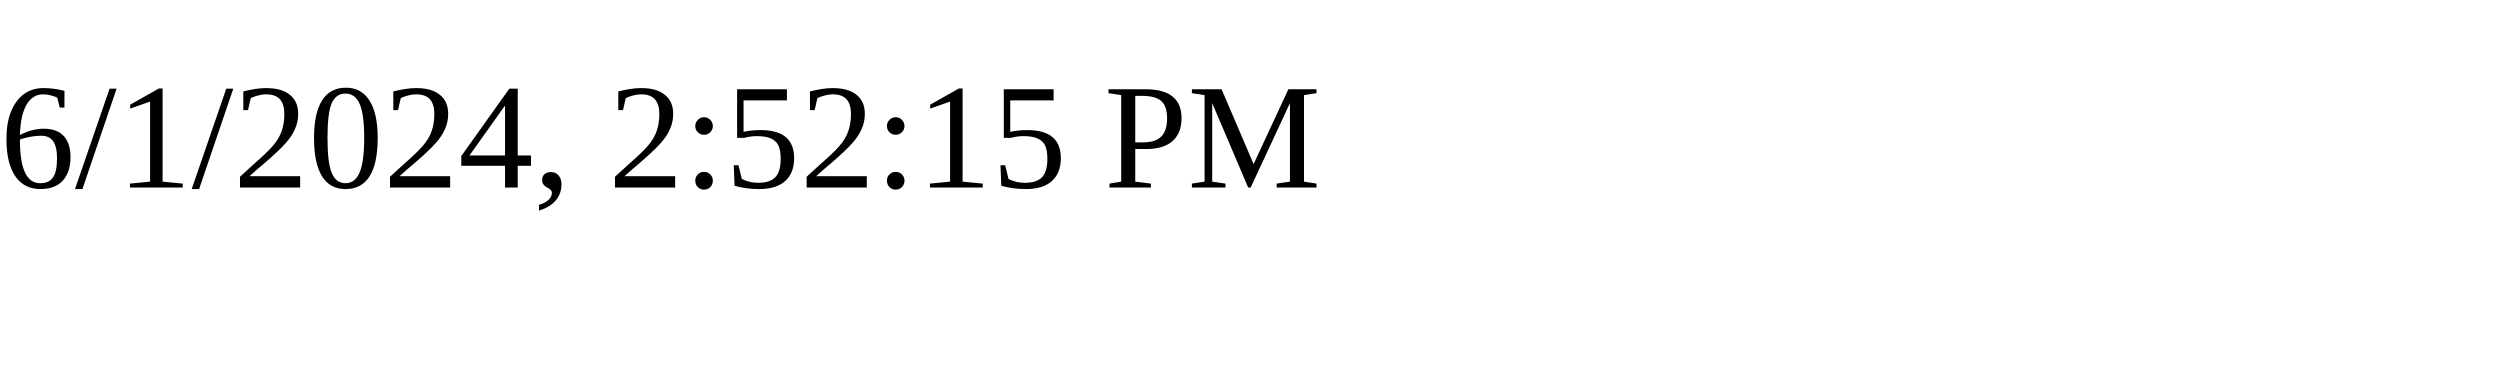
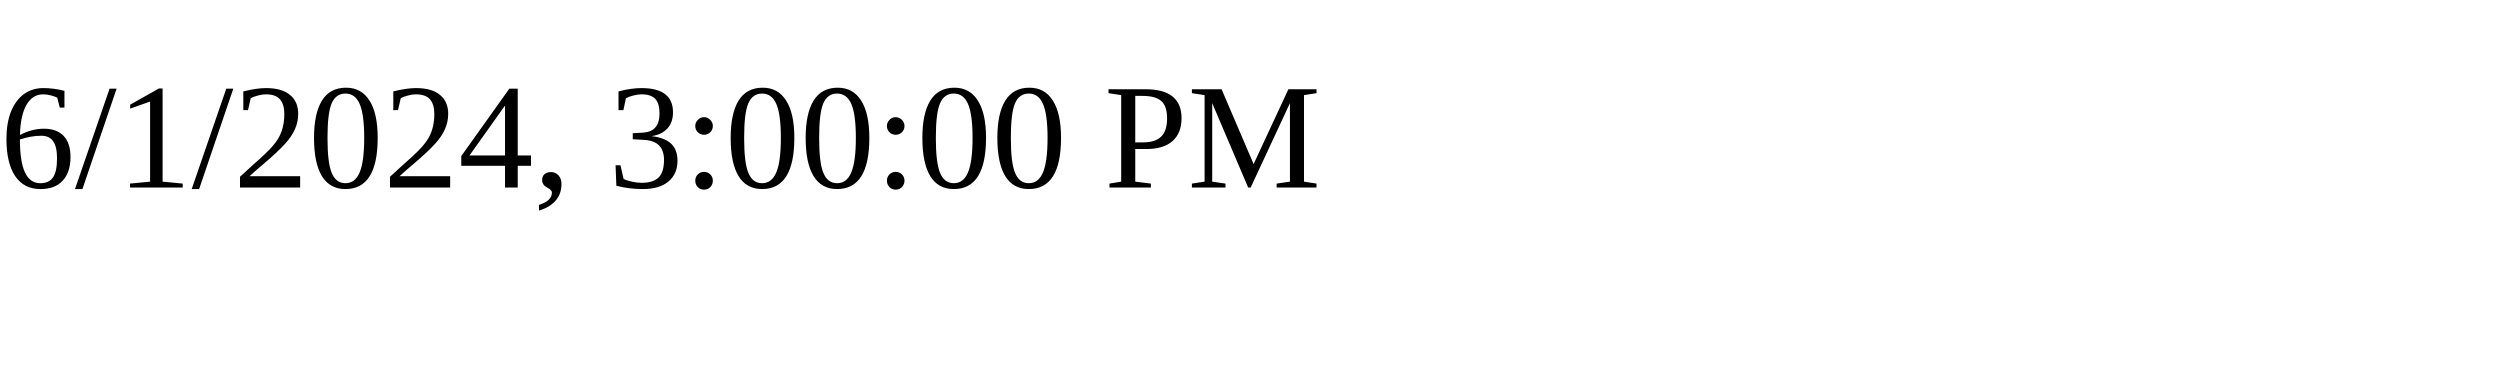
<svg xmlns="http://www.w3.org/2000/svg" height="30" width="200">
-   <text x="0" y="15">6/1/2024, 2:52:15 PM</text>
+   <text x="0" y="15">6/1/2024, 3:00:00 PM</text>
</svg>
